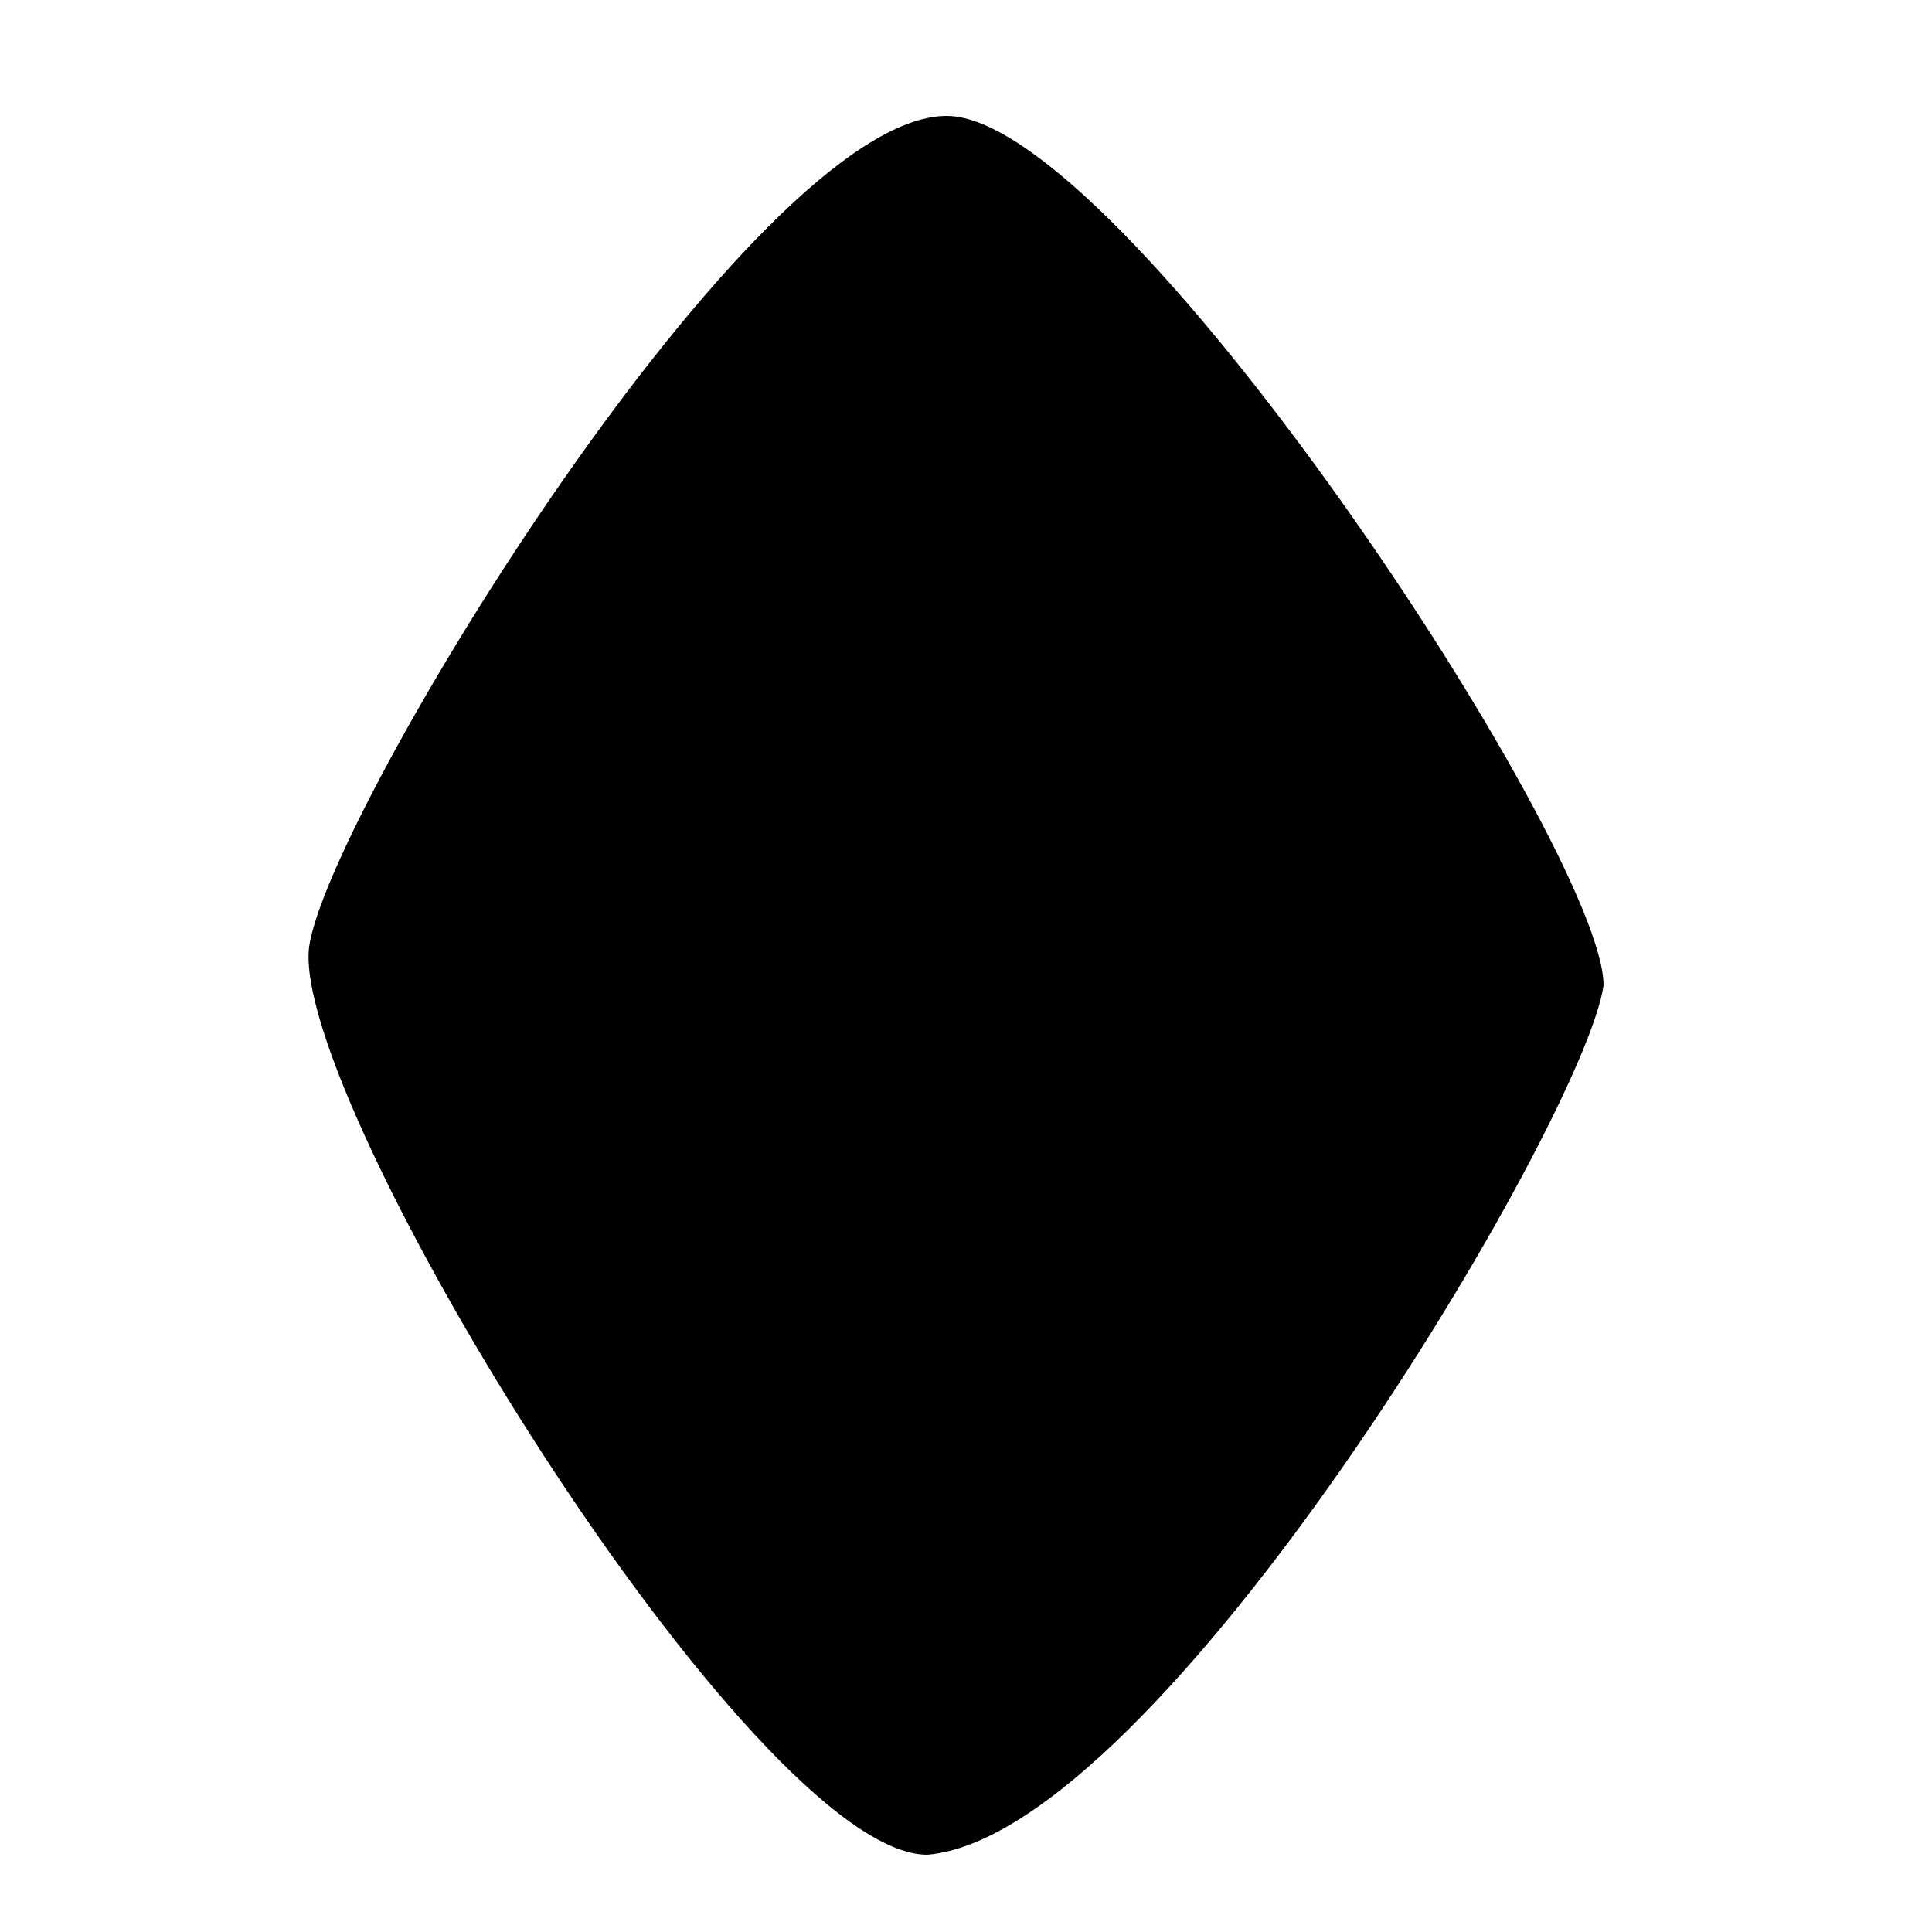
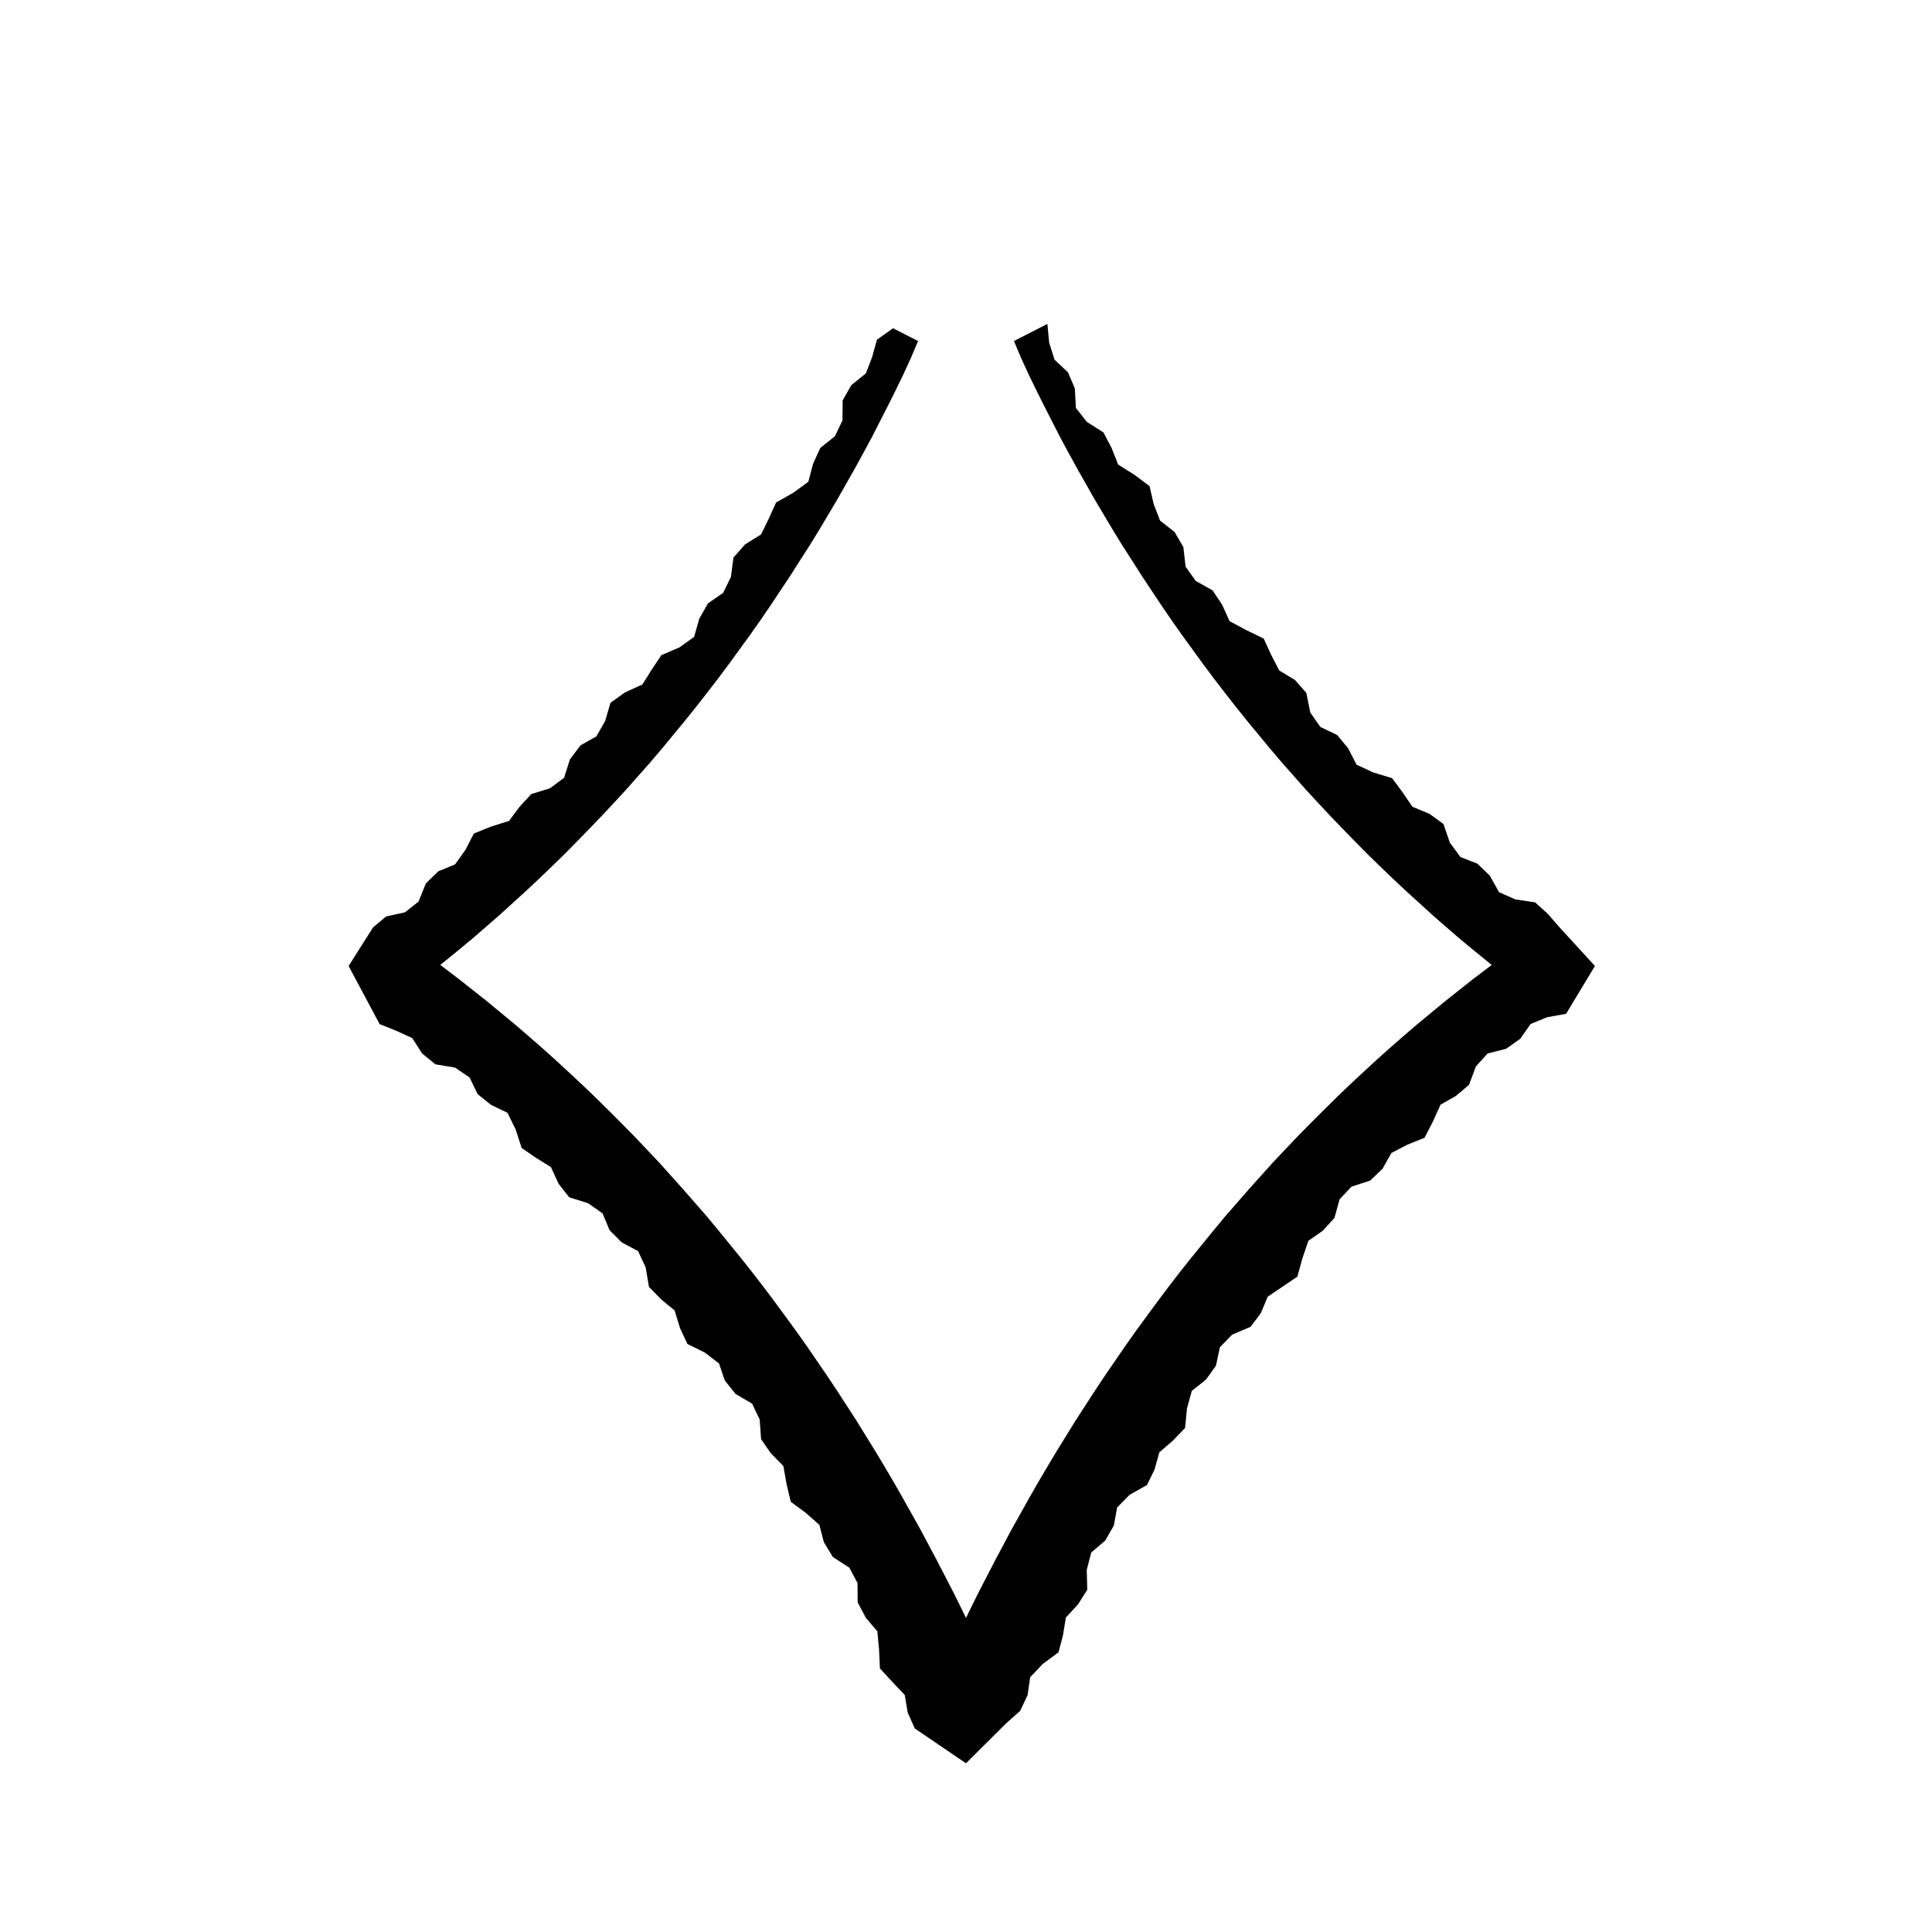
- <svg xmlns="http://www.w3.org/2000/svg" viewBox="0 0 100 100">
-   <path d="M49,6 C58,6 83,44 83,51 C82,58 60,95 48,96 C39,96 15,57 16,49 C17,42 39,6 49,6 Z" fill="#000" />
+ <svg xmlns="http://www.w3.org/2000/svg" viewBox="-56 -56 112 112">
+   <path d="M4.72,-37.22 L4.82,-36.14 L5.13,-35.15 L5.91,-34.42 L6.31,-33.48 L6.37,-32.35 L7.01,-31.54 L7.97,-30.93 L8.44,-30.03 L8.82,-29.07 L9.77,-28.47 L10.64,-27.82 L10.88,-26.78 L11.25,-25.82 L12.09,-25.16 L12.6,-24.29 L12.73,-23.15 L13.32,-22.32 L14.29,-21.78 L14.85,-20.94 L15.28,-19.99 L16.25,-19.47 L17.26,-18.98 L17.69,-18.04 L18.16,-17.13 L19.07,-16.58 L19.73,-15.83 L19.96,-14.69 L20.54,-13.86 L21.52,-13.39 L22.16,-12.61 L22.64,-11.67 L23.61,-11.22 L24.7,-10.89 L25.3,-10.08 L25.88,-9.23 L26.87,-8.82 L27.68,-8.23 L28.05,-7.15 L28.66,-6.32 L29.65,-5.93 L30.37,-5.23 L30.9,-4.28 L31.85,-3.86 L32.99,-3.69 L33.73,-3.02 L34.4,-2.25 L36.46,0 L34.79,2.77 L33.69,2.97 L32.73,3.36 L32.13,4.22 L31.31,4.8 L30.24,5.07 L29.56,5.82 L29.16,6.89 L28.4,7.53 L27.51,8.04 L27.06,9.03 L26.58,9.96 L25.58,10.36 L24.66,10.84 L24.15,11.75 L23.43,12.44 L22.35,12.79 L21.66,13.52 L21.36,14.6 L20.69,15.34 L19.85,15.93 L19.5,16.95 L19.21,18.01 L18.35,18.59 L17.49,19.17 L17.09,20.13 L16.49,20.92 L15.43,21.37 L14.72,22.1 L14.49,23.17 L13.91,23.98 L13.09,24.63 L12.81,25.65 L12.7,26.78 L12,27.51 L11.21,28.19 L10.93,29.19 L10.49,30.09 L9.49,30.65 L8.76,31.39 L8.57,32.44 L8.07,33.31 L7.26,34 L7,35.01 L7.03,36.16 L6.49,37.01 L5.79,37.77 L5.62,38.81 L5.36,39.79 L4.45,40.46 L3.72,41.23 L3.57,42.27 L3.14,43.18 L2.32,43.91 L0,46.22 L-2.97,44.2 L-3.38,43.28 L-3.55,42.26 L-4.28,41.49 L-4.99,40.72 L-5.04,39.63 L-5.14,38.57 L-5.81,37.78 L-6.28,36.89 L-6.29,35.77 L-6.76,34.88 L-7.72,34.26 L-8.24,33.4 L-8.5,32.4 L-9.29,31.7 L-10.16,31.06 L-10.4,30.04 L-10.59,28.98 L-11.31,28.25 L-11.88,27.43 L-11.96,26.29 L-12.4,25.37 L-13.36,24.81 L-13.98,24.03 L-14.32,23.04 L-15.14,22.41 L-16.15,21.91 L-16.58,20.99 L-16.89,19.97 L-17.68,19.32 L-18.38,18.6 L-18.57,17.47 L-19.01,16.53 L-19.96,16.02 L-20.66,15.32 L-21.07,14.34 L-21.91,13.75 L-23,13.41 L-23.62,12.62 L-24.06,11.66 L-24.93,11.12 L-25.76,10.55 L-26.11,9.47 L-26.58,8.51 L-27.52,8.06 L-28.31,7.43 L-28.78,6.46 L-29.62,5.89 L-30.76,5.7 L-31.53,5.07 L-32.1,4.18 L-33.04,3.75 L-33.99,3.37 L-34.51,2.4 L-35.79,0 L-34.38,-2.23 L-33.62,-2.87 L-32.53,-3.11 L-31.74,-3.73 L-31.31,-4.79 L-30.59,-5.49 L-29.62,-5.89 L-29.02,-6.73 L-28.53,-7.68 L-27.54,-8.08 L-26.49,-8.41 L-25.88,-9.23 L-25.2,-9.97 L-24.12,-10.3 L-23.3,-10.91 L-22.96,-11.98 L-22.35,-12.79 L-21.43,-13.31 L-20.92,-14.2 L-20.61,-15.26 L-19.77,-15.86 L-18.76,-16.32 L-18.22,-17.18 L-17.66,-18.02 L-16.61,-18.47 L-15.76,-19.08 L-15.46,-20.14 L-14.96,-21.02 L-14.08,-21.63 L-13.63,-22.55 L-13.48,-23.68 L-12.81,-24.44 L-11.88,-25.02 L-11.43,-25.94 L-11.01,-26.87 L-10.02,-27.43 L-9.14,-28.07 L-8.87,-29.1 L-8.45,-30.03 L-7.6,-30.71 L-7.16,-31.63 L-7.15,-32.79 L-6.65,-33.67 L-5.8,-34.36 L-5.44,-35.31 L-5.16,-36.31 L-4.23,-36.97 Q-4.95,-37.34 -2.78,-36.23 L-3.18,-35.28 L-3.61,-34.34 L-4.06,-33.41 L-4.52,-32.49 L-4.99,-31.57 L-5.46,-30.65 L-5.95,-29.74 L-6.45,-28.83 L-6.96,-27.93 L-7.47,-27.03 L-8,-26.14 L-8.53,-25.25 L-9.07,-24.37 L-9.63,-23.5 L-10.19,-22.62 L-10.76,-21.76 L-11.34,-20.89 L-11.92,-20.04 L-12.52,-19.19 L-13.13,-18.35 L-13.74,-17.51 L-14.36,-16.68 L-15,-15.85 L-15.64,-15.03 L-16.29,-14.22 L-16.95,-13.42 L-17.61,-12.62 L-18.29,-11.82 L-18.98,-11.04 L-19.67,-10.26 L-20.38,-9.49 L-21.09,-8.73 L-21.81,-7.98 L-22.54,-7.23 L-23.27,-6.49 L-24.02,-5.76 L-24.77,-5.04 L-25.54,-4.32 L-26.31,-3.62 L-27.08,-2.92 L-27.87,-2.23 L-28.66,-1.55 L-29.47,-0.88 L-30.28,-0.22 L-31.09,0.44 L-31.92,1.08 L-31.88,0 L-31.9,-1.11 L-31.05,-0.49 L-30.21,0.14 L-29.38,0.77 L-28.56,1.42 L-27.74,2.07 L-26.93,2.74 L-26.12,3.41 L-25.33,4.09 L-24.54,4.78 L-23.76,5.48 L-22.99,6.19 L-22.22,6.91 L-21.47,7.63 L-20.72,8.37 L-19.98,9.11 L-19.24,9.86 L-18.52,10.62 L-17.8,11.38 L-17.1,12.16 L-16.4,12.94 L-15.71,13.73 L-15.02,14.52 L-14.35,15.33 L-13.69,16.14 L-13.03,16.95 L-12.38,17.77 L-11.74,18.6 L-11.11,19.44 L-10.49,20.28 L-9.87,21.13 L-9.26,21.99 L-8.67,22.85 L-8.08,23.71 L-7.5,24.58 L-6.93,25.46 L-6.36,26.34 L-5.81,27.23 L-5.26,28.12 L-4.72,29.02 L-4.19,29.92 L-3.67,30.83 L-3.16,31.74 L-2.65,32.65 L-2.16,33.57 L-1.67,34.49 L-1.19,35.42 L-0.71,36.35 L-0.25,37.28 L0.21,38.22 L0.66,39.17 L1.1,40.11 L1.54,41.06 L1.96,42.01 L0,41.4 L-1.96,42.01 L-1.54,41.06 L-1.1,40.11 L-0.66,39.17 L-0.21,38.22 L0.25,37.28 L0.71,36.35 L1.19,35.42 L1.67,34.49 L2.16,33.57 L2.65,32.65 L3.16,31.74 L3.67,30.83 L4.19,29.92 L4.72,29.02 L5.26,28.12 L5.81,27.23 L6.36,26.34 L6.93,25.46 L7.5,24.58 L8.08,23.71 L8.67,22.85 L9.26,21.99 L9.87,21.13 L10.49,20.28 L11.11,19.44 L11.74,18.6 L12.38,17.77 L13.03,16.95 L13.69,16.14 L14.35,15.33 L15.02,14.52 L15.71,13.73 L16.4,12.94 L17.1,12.16 L17.8,11.38 L18.52,10.62 L19.24,9.86 L19.98,9.11 L20.72,8.37 L21.47,7.63 L22.22,6.91 L22.99,6.19 L23.76,5.48 L24.54,4.78 L25.33,4.09 L26.12,3.41 L26.93,2.74 L27.74,2.07 L28.56,1.42 L29.38,0.77 L30.21,0.14 L31.05,-0.49 L31.9,-1.11 L31.88,0 L31.92,1.08 L31.09,0.44 L30.28,-0.22 L29.47,-0.88 L28.66,-1.55 L27.87,-2.23 L27.08,-2.92 L26.31,-3.62 L25.54,-4.32 L24.77,-5.04 L24.02,-5.76 L23.27,-6.49 L22.54,-7.23 L21.81,-7.98 L21.09,-8.73 L20.38,-9.49 L19.67,-10.26 L18.98,-11.04 L18.29,-11.82 L17.61,-12.62 L16.95,-13.42 L16.29,-14.22 L15.64,-15.03 L15,-15.85 L14.36,-16.68 L13.74,-17.51 L13.13,-18.35 L12.52,-19.19 L11.92,-20.04 L11.34,-20.89 L10.76,-21.76 L10.19,-22.62 L9.63,-23.5 L9.07,-24.37 L8.53,-25.25 L8,-26.14 L7.47,-27.03 L6.96,-27.93 L6.45,-28.83 L5.95,-29.74 L5.46,-30.65 L4.99,-31.57 L4.52,-32.49 L4.06,-33.41 L3.61,-34.34 L3.18,-35.28 L2.78,-36.23 Q5.69,-37.72 4.72,-37.22 Z" fill="#000" />
</svg>
